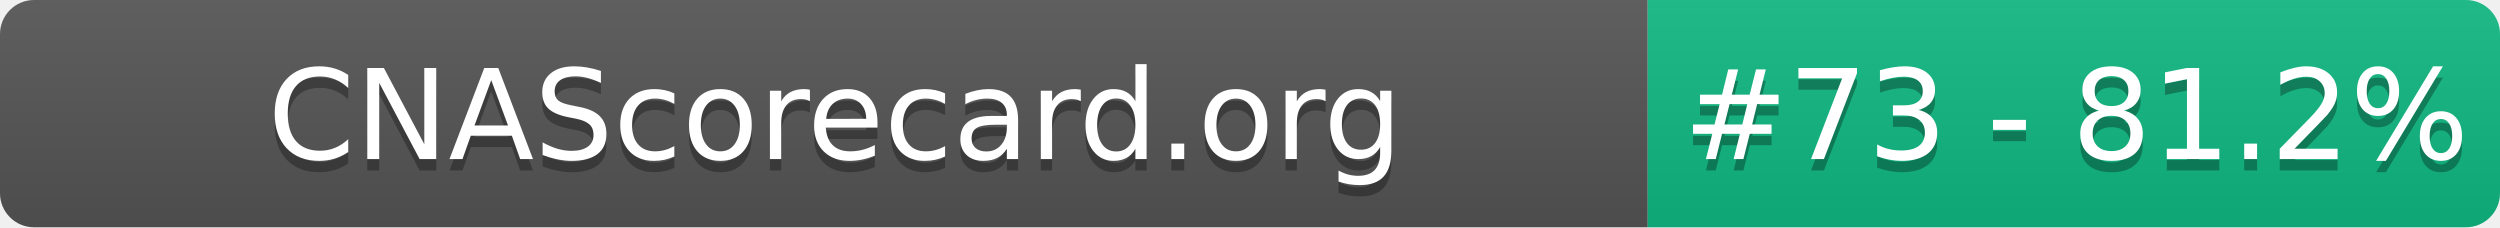
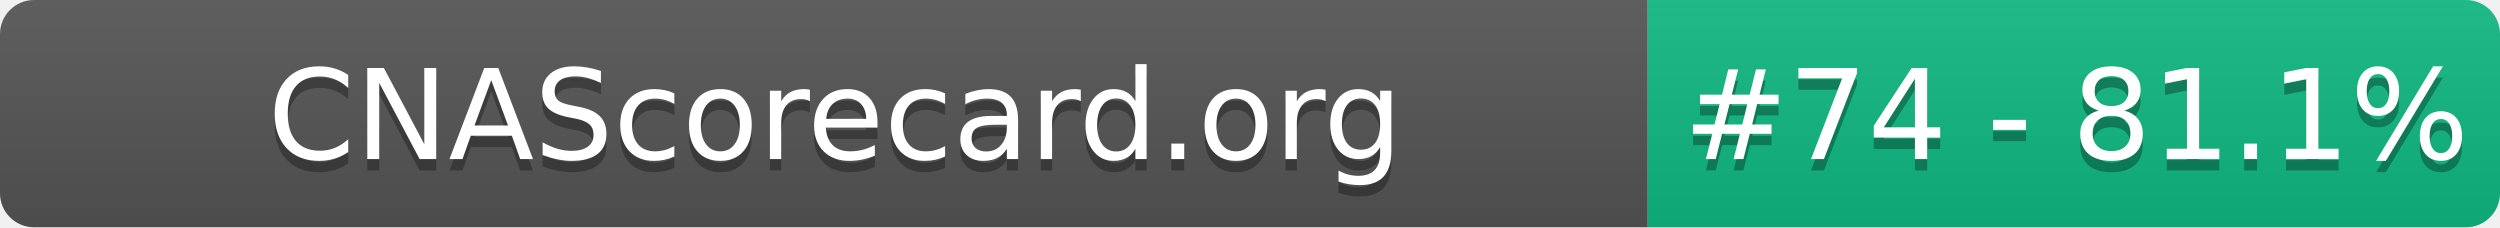
- <svg xmlns="http://www.w3.org/2000/svg" width="220" height="20" role="img" aria-label="CNAScorecard.org: #73 - 81.2%">
+ <svg xmlns="http://www.w3.org/2000/svg" width="220" height="20" role="img" aria-label="CNAScorecard.org: #74 - 81.1%">
  <linearGradient id="s" x2="0" y2="100%">
    <stop offset="0" stop-color="#bbb" stop-opacity=".1" />
    <stop offset="1" stop-opacity=".1" />
  </linearGradient>
  <clipPath id="r">
    <rect width="220" height="20" rx="3" fill="#fff" />
  </clipPath>
  <g clip-path="url(#r)">
    <rect width="145" height="20" fill="#555" />
    <rect x="145" width="75" height="20" fill="#10B981" />
    <rect width="220" height="20" fill="url(#s)" />
  </g>
  <g fill="#fff" text-anchor="middle" font-family="Verdana,Geneva,DejaVu Sans,sans-serif" text-rendering="geometricPrecision" font-size="110">
    <text aria-hidden="true" x="735" y="150" fill="#010101" fill-opacity=".3" transform="scale(.1)" textLength="1350">CNAScorecard.org</text>
    <text x="735" y="140" transform="scale(.1)" fill="#fff" textLength="1350">CNAScorecard.org</text>
-     <text aria-hidden="true" x="1827" y="150" fill="#010101" fill-opacity=".3" transform="scale(.1)" textLength="605">#73 - 81.2%</text>
-     <text x="1827" y="140" transform="scale(.1)" fill="#fff" textLength="605">#73 - 81.2%</text>
+     <text aria-hidden="true" x="1827" y="150" fill="#010101" fill-opacity=".3" transform="scale(.1)" textLength="605">#74 - 81.1%</text>
+     <text x="1827" y="140" transform="scale(.1)" fill="#fff" textLength="605">#74 - 81.1%</text>
  </g>
</svg>
